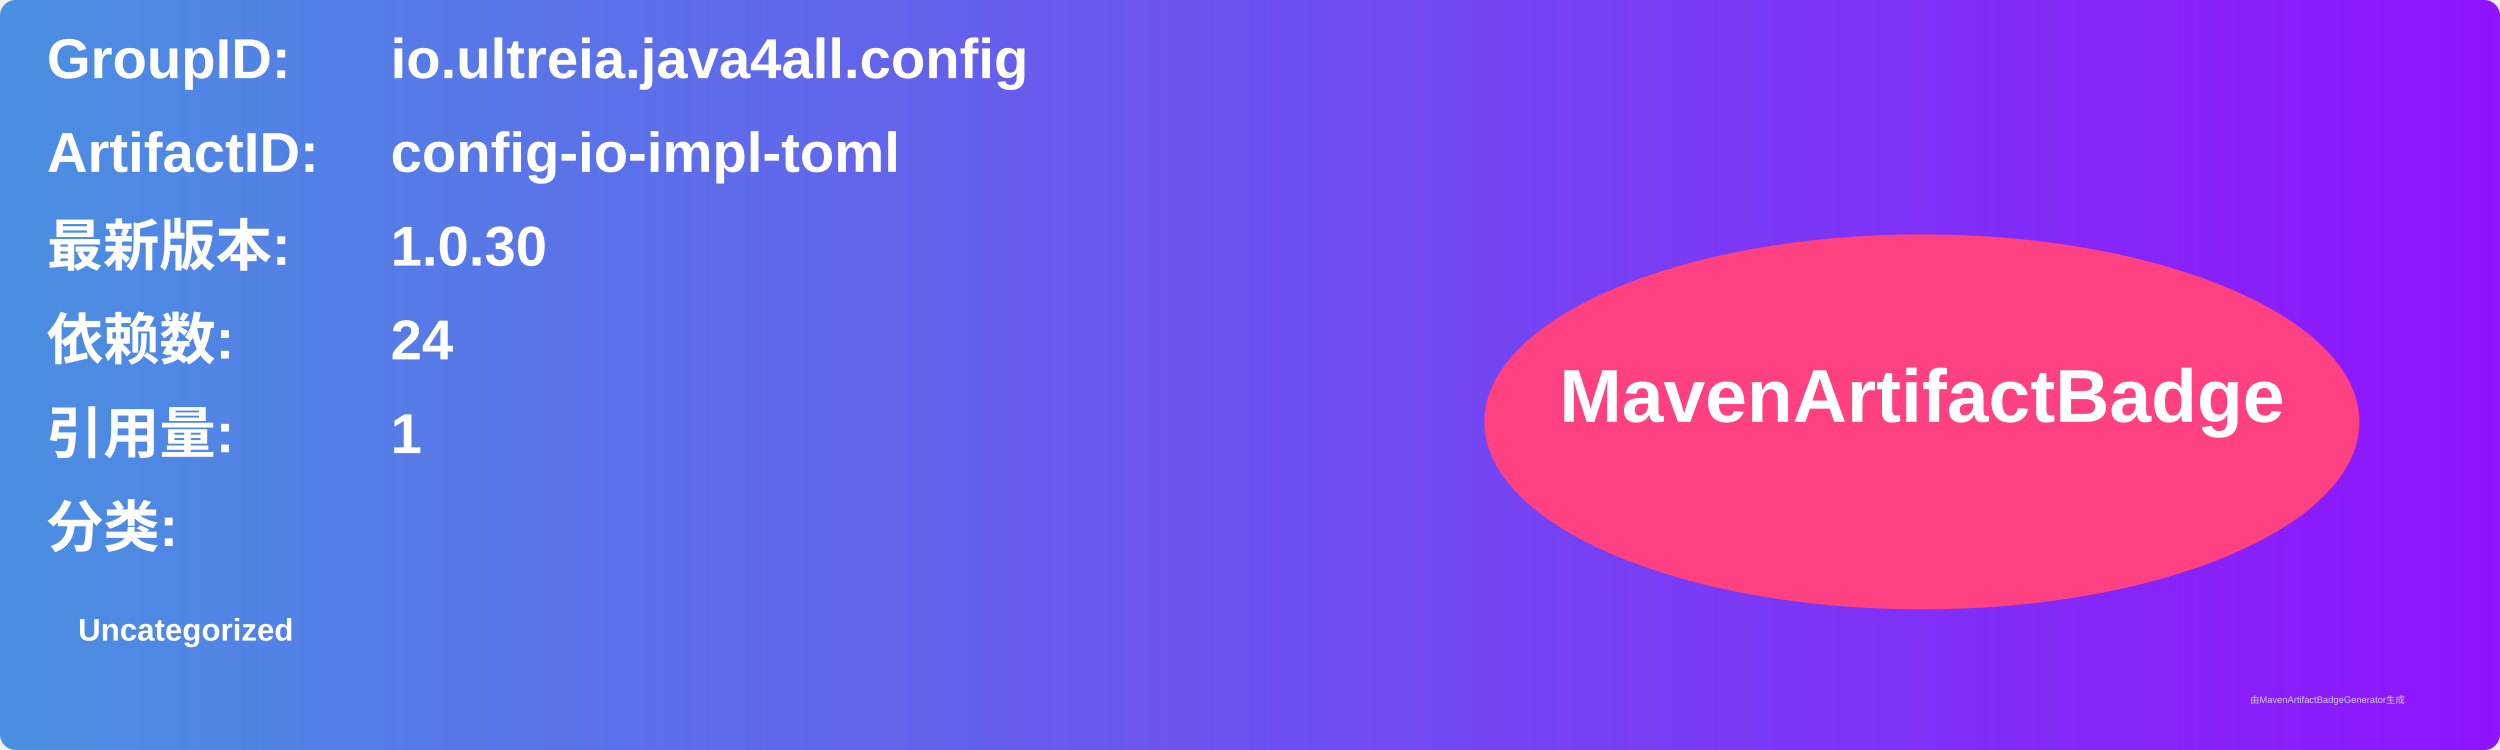
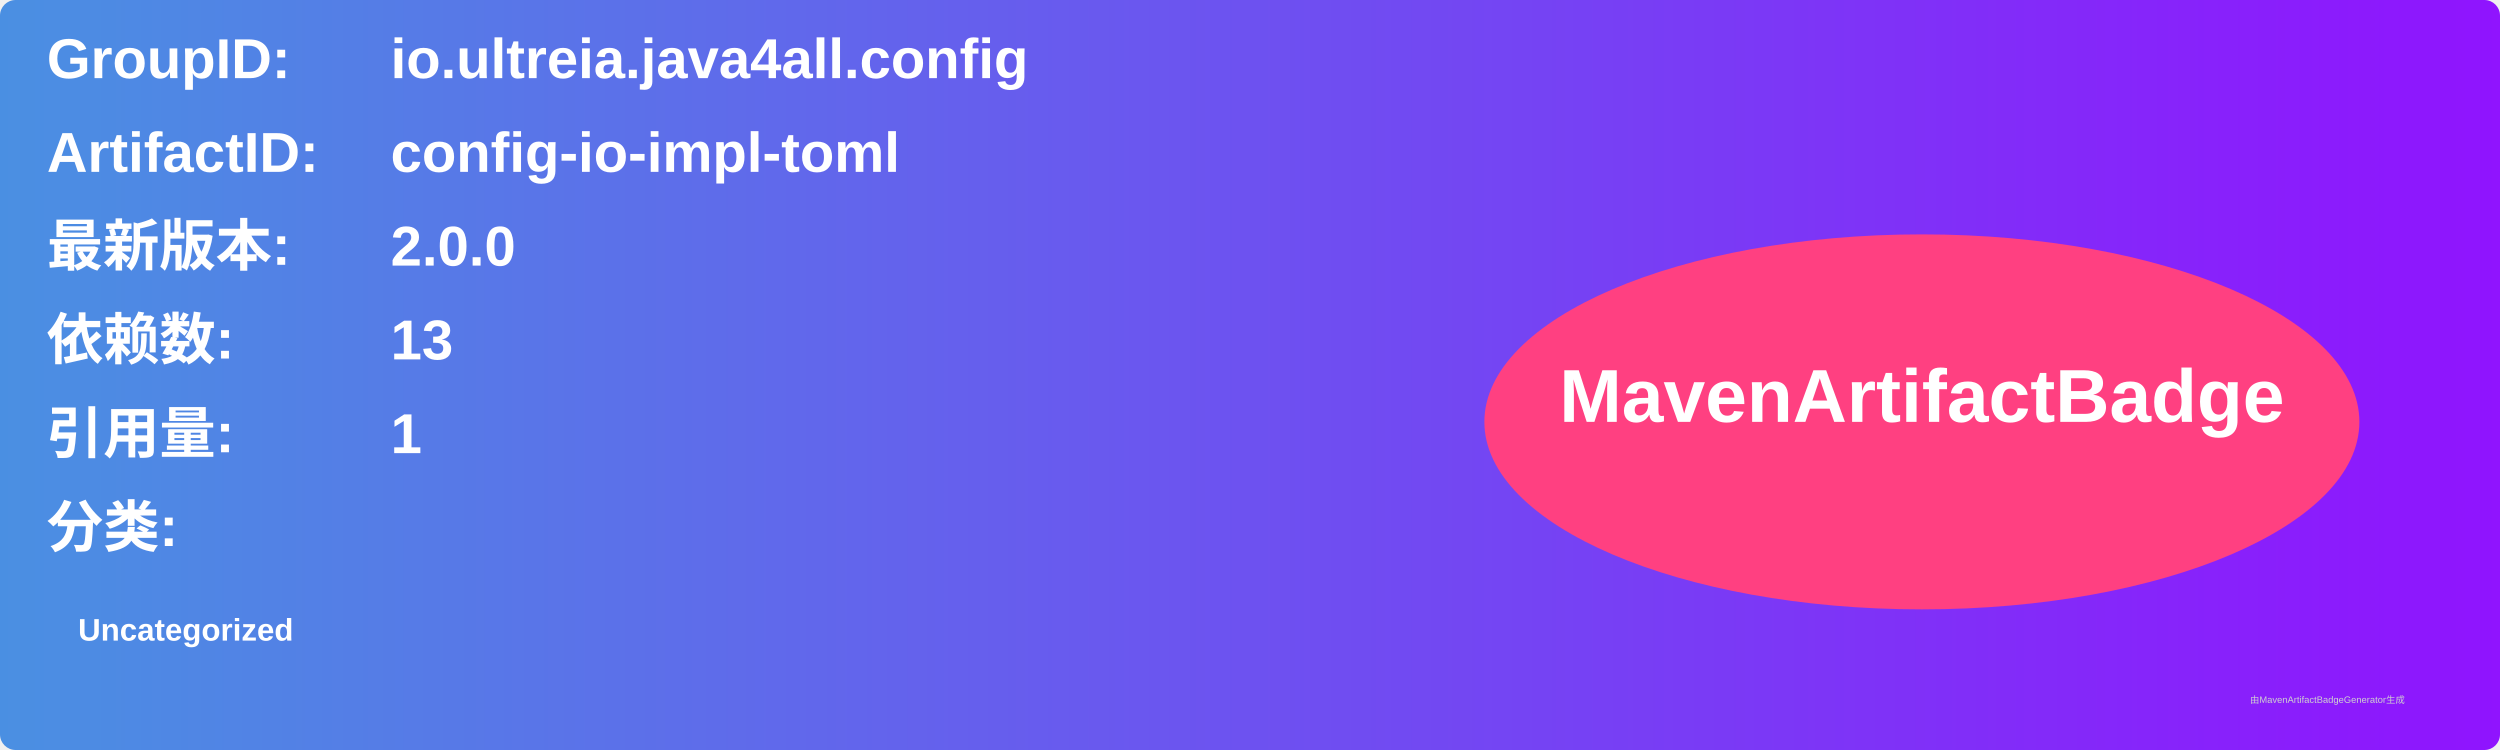
<svg xmlns="http://www.w3.org/2000/svg" width="800" height="240" viewBox="0 0 800 240">
  <linearGradient id="grad" x1="0%" y1="0%" x2="100%" y2="0%">
    <stop offset="0%" stop-color="#4a90e2" />
    <stop offset="100%" stop-color="#9013fe" />
  </linearGradient>
  <rect width="100%" height="100%" rx="5" ry="5" fill="url(#grad)" />
  <g transform="translate(15, 15)">
    <text x="0" y="10" font-family="Arial" font-size="18" fill="white" font-weight="bold" width="260">GroupID:</text>
    <text x="110" y="10" font-family="Arial" font-size="18" fill="white" font-weight="bold" width="460">io.ultreia.java4all.config</text>
    <text x="0" y="40" font-family="Arial" font-size="18" fill="white" font-weight="bold" width="260">ArtifactID:</text>
    <text x="110" y="40" font-family="Arial" font-size="18" fill="white" font-weight="bold" width="460">config-io-impl-toml</text>
    <text x="0" y="70" font-family="Arial" font-size="18" fill="white" font-weight="bold">最新版本:</text>
    <text x="110" y="70" font-family="Arial" font-size="18" fill="white" font-weight="bold">
-       <tspan font-weight="bold">1.0.30</tspan>
+       <tspan font-weight="bold">2.0.0</tspan>
    </text>
    <text x="0" y="100" font-family="Arial" font-size="18" fill="white" font-weight="bold">依赖数: </text>
    <text x="110" y="100" font-family="Arial" font-size="18" fill="white">
-       <tspan font-weight="bold">24</tspan>
+       <tspan font-weight="bold">13</tspan>
    </text>
    <text x="0" y="130" font-family="Arial" font-size="18" fill="white" font-weight="bold">引用量: </text>
    <text x="110" y="130" font-family="Arial" font-size="18" fill="white">
      <tspan font-weight="bold">1</tspan>
    </text>
    <text x="0" y="160" font-family="Arial" font-size="18" fill="white" font-weight="bold">分类:</text>
    <text x="10" y="190" font-family="Arial" font-size="10" fill="white">
      <tspan font-weight="bold">Uncategorized</tspan>
    </text>
    <ellipse cx="600" cy="120" rx="140" ry="60" fill="#ff4081" />
    <text x="600" y="120" text-anchor="middle" font-family="Arial" font-size="24" fill="white" font-weight="bold">MavenArtifactBadge</text>
  </g>
  <text x="720" y="225" font-family="Arial" font-size="3" fill="#d0d0d0">由MavenArtifactBadgeGenerator生成</text>
</svg>
